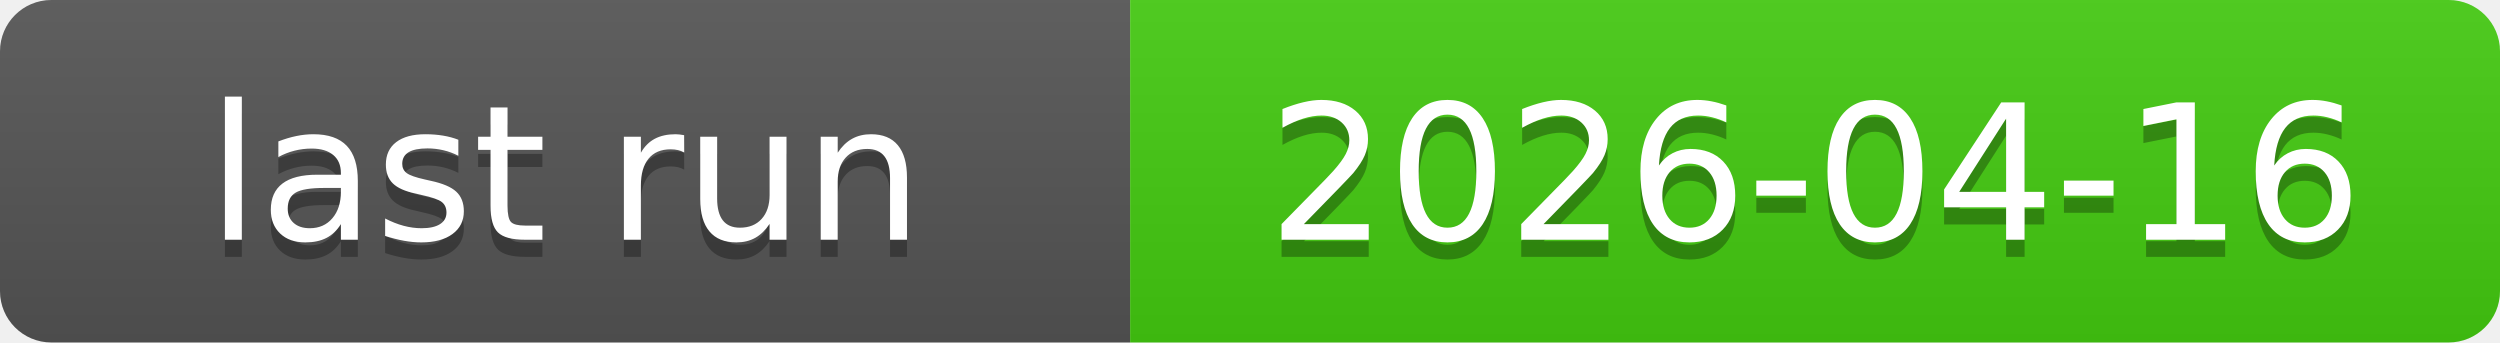
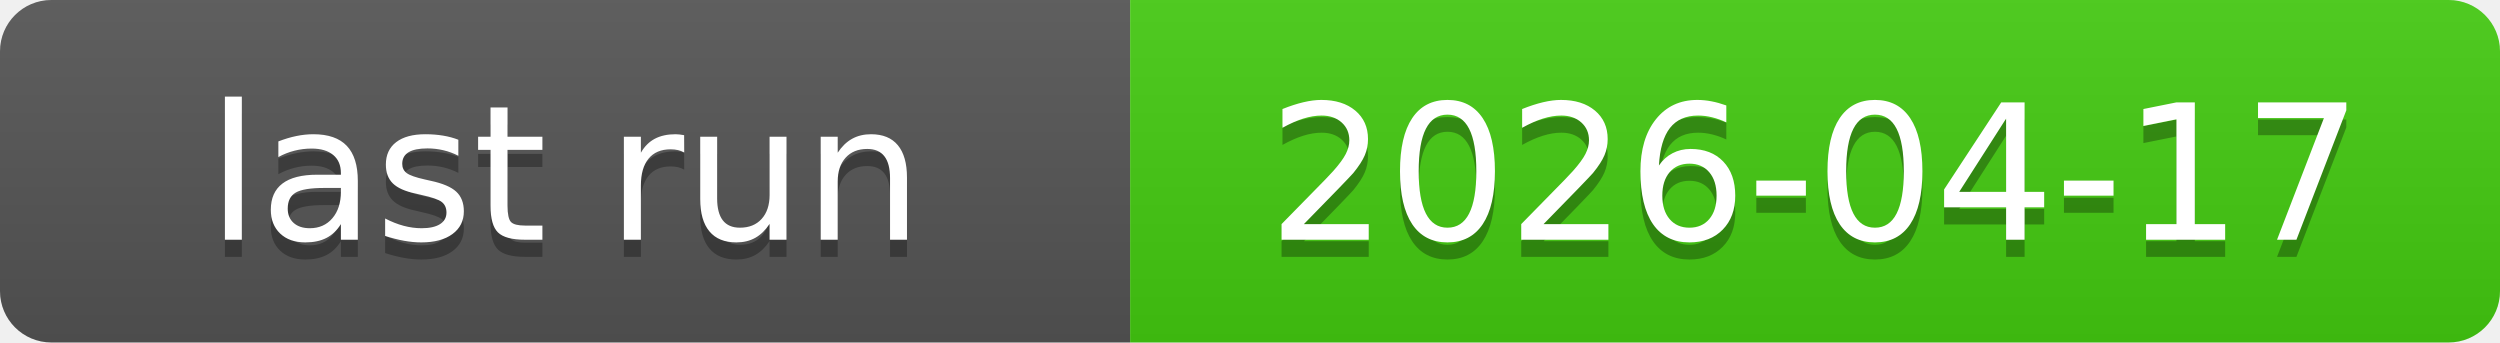
<svg xmlns="http://www.w3.org/2000/svg" xmlns:xlink="http://www.w3.org/1999/xlink" width="146" height="20" role="img">
-   <a target="_blank" xlink:href="https://github.com/symbolic-labs-pub/freedom-that-lasts/actions/runs/24492526333">
+   <a target="_blank" xlink:href="https://github.com/symbolic-labs-pub/freedom-that-lasts/actions/runs/24548012514">
    <linearGradient id="s" x2="0" y2="100%">
      <stop offset="0" stop-color="#bbb" stop-opacity=".1" />
      <stop offset="1" stop-opacity=".1" />
    </linearGradient>
    <clipPath id="r">
      <rect width="146" height="20" rx="3" fill="#fff" />
    </clipPath>
    <g clip-path="url(#r)">
      <rect width="66" height="20" fill="#555" />
      <rect x="66" width="80" height="20" fill="#4c1" />
      <rect width="146" height="20" fill="url(#s)" />
    </g>
    <g fill="#fff" text-anchor="middle" font-family="Verdana,Geneva,DejaVu Sans,sans-serif" text-rendering="geometricPrecision" font-size="110">
      <text aria-hidden="true" x="330.0" y="150" fill="#010101" fill-opacity=".3" transform="scale(.1)" textLength="560">last run</text>
      <text x="330.0" y="140" transform="scale(.1)" fill="#fff" textLength="560">last run</text>
-       <text aria-hidden="true" x="1060.0" y="150" fill="#010101" fill-opacity=".3" transform="scale(.1)" textLength="700">2026-04-16</text>
-       <text x="1060.0" y="140" transform="scale(.1)" fill="#fff" textLength="700">2026-04-16</text>
+       <text aria-hidden="true" x="1060.0" y="150" fill="#010101" fill-opacity=".3" transform="scale(.1)" textLength="700">2026-04-17</text>
+       <text x="1060.0" y="140" transform="scale(.1)" fill="#fff" textLength="700">2026-04-17</text>
    </g>
  </a>
</svg>
